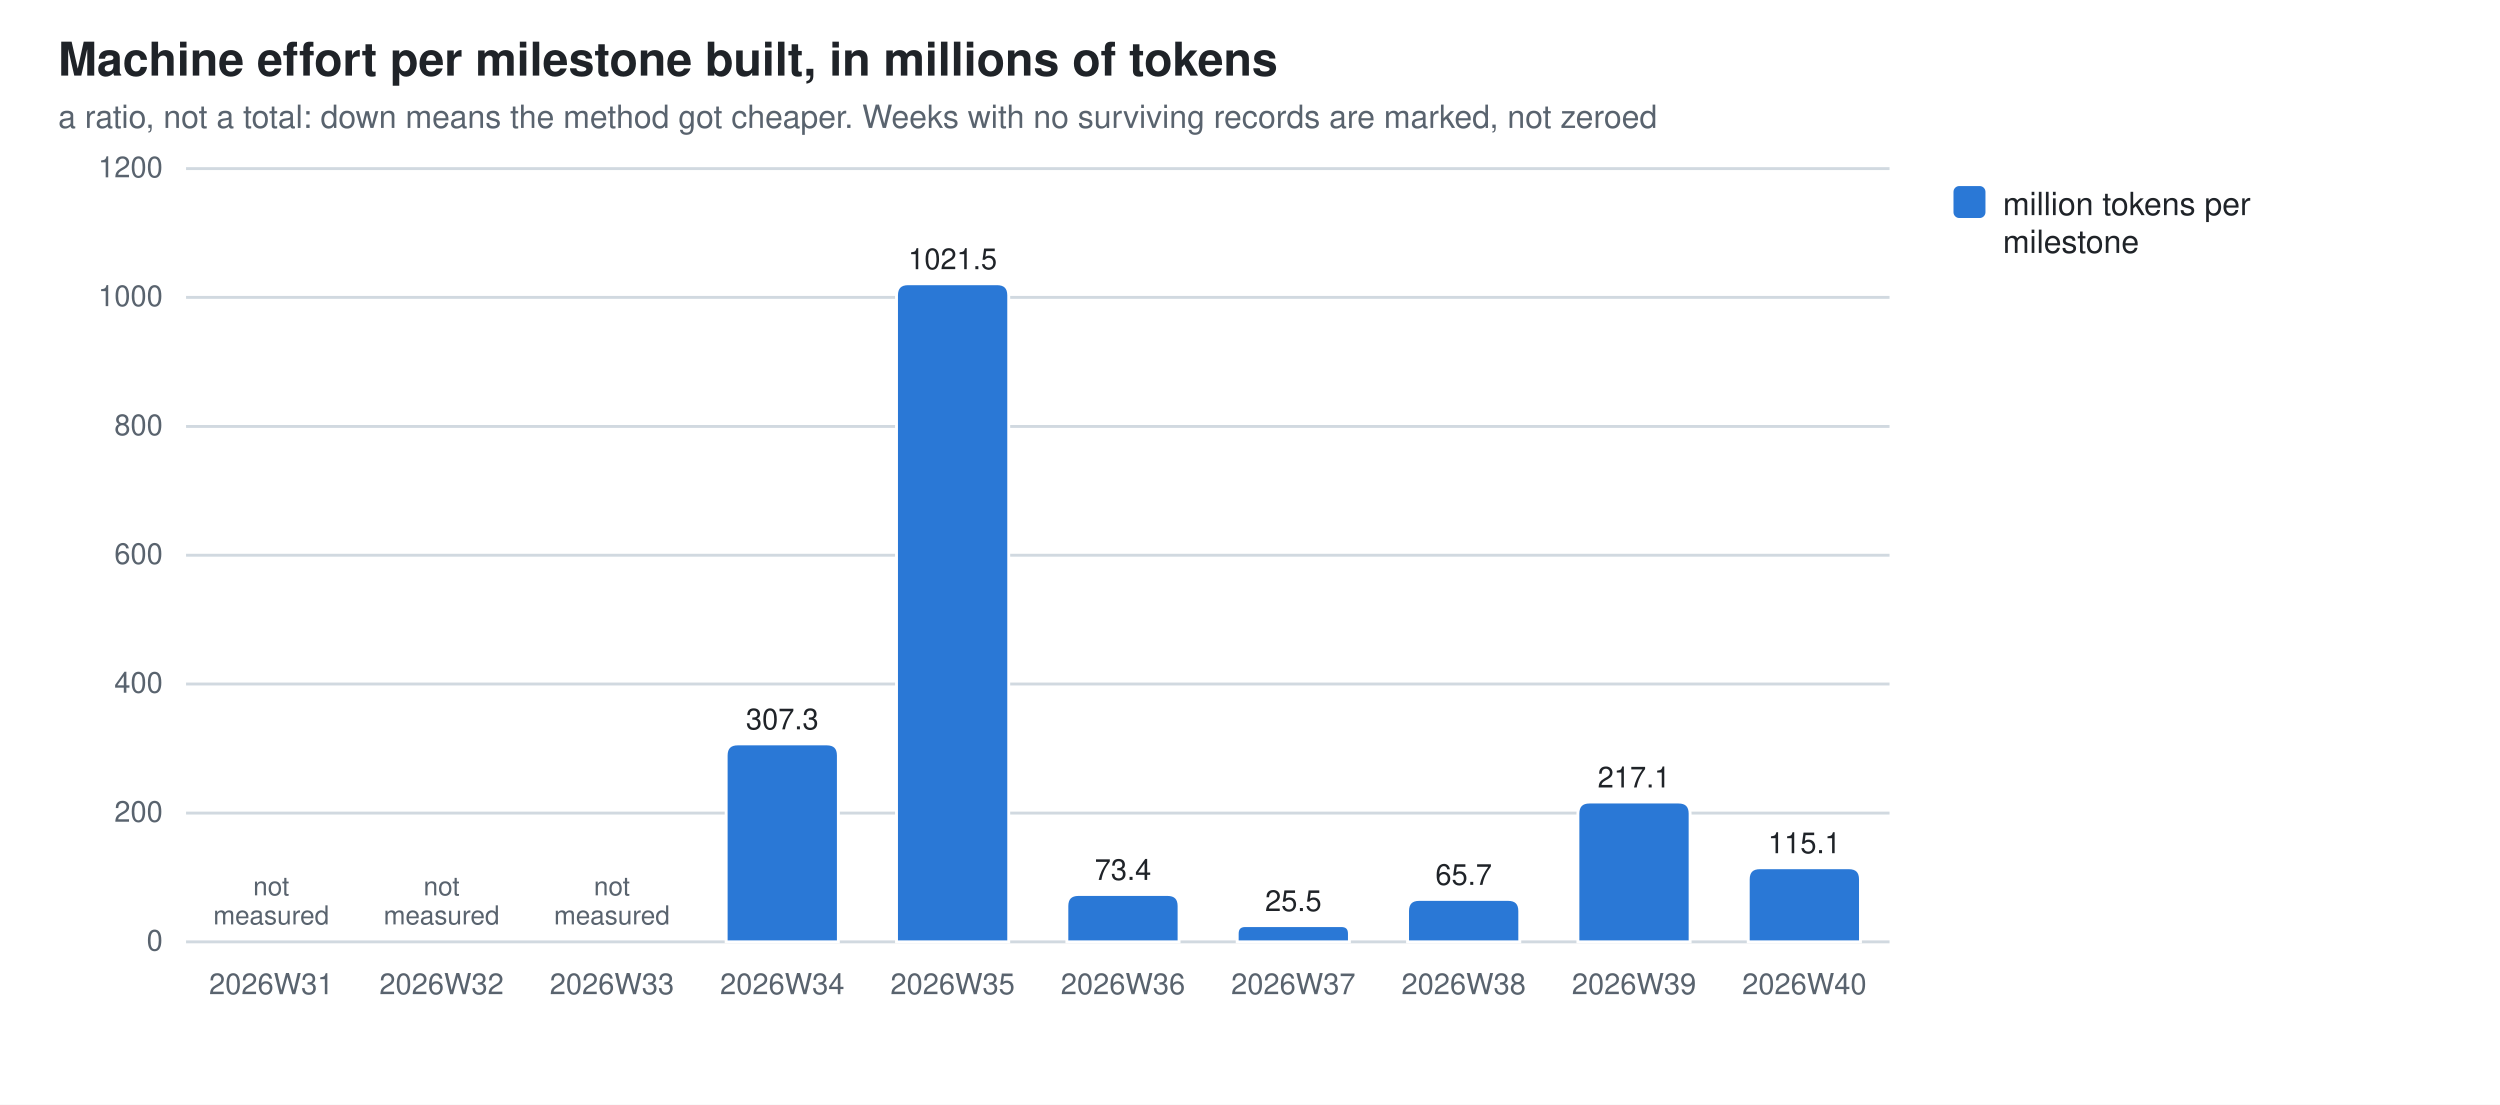
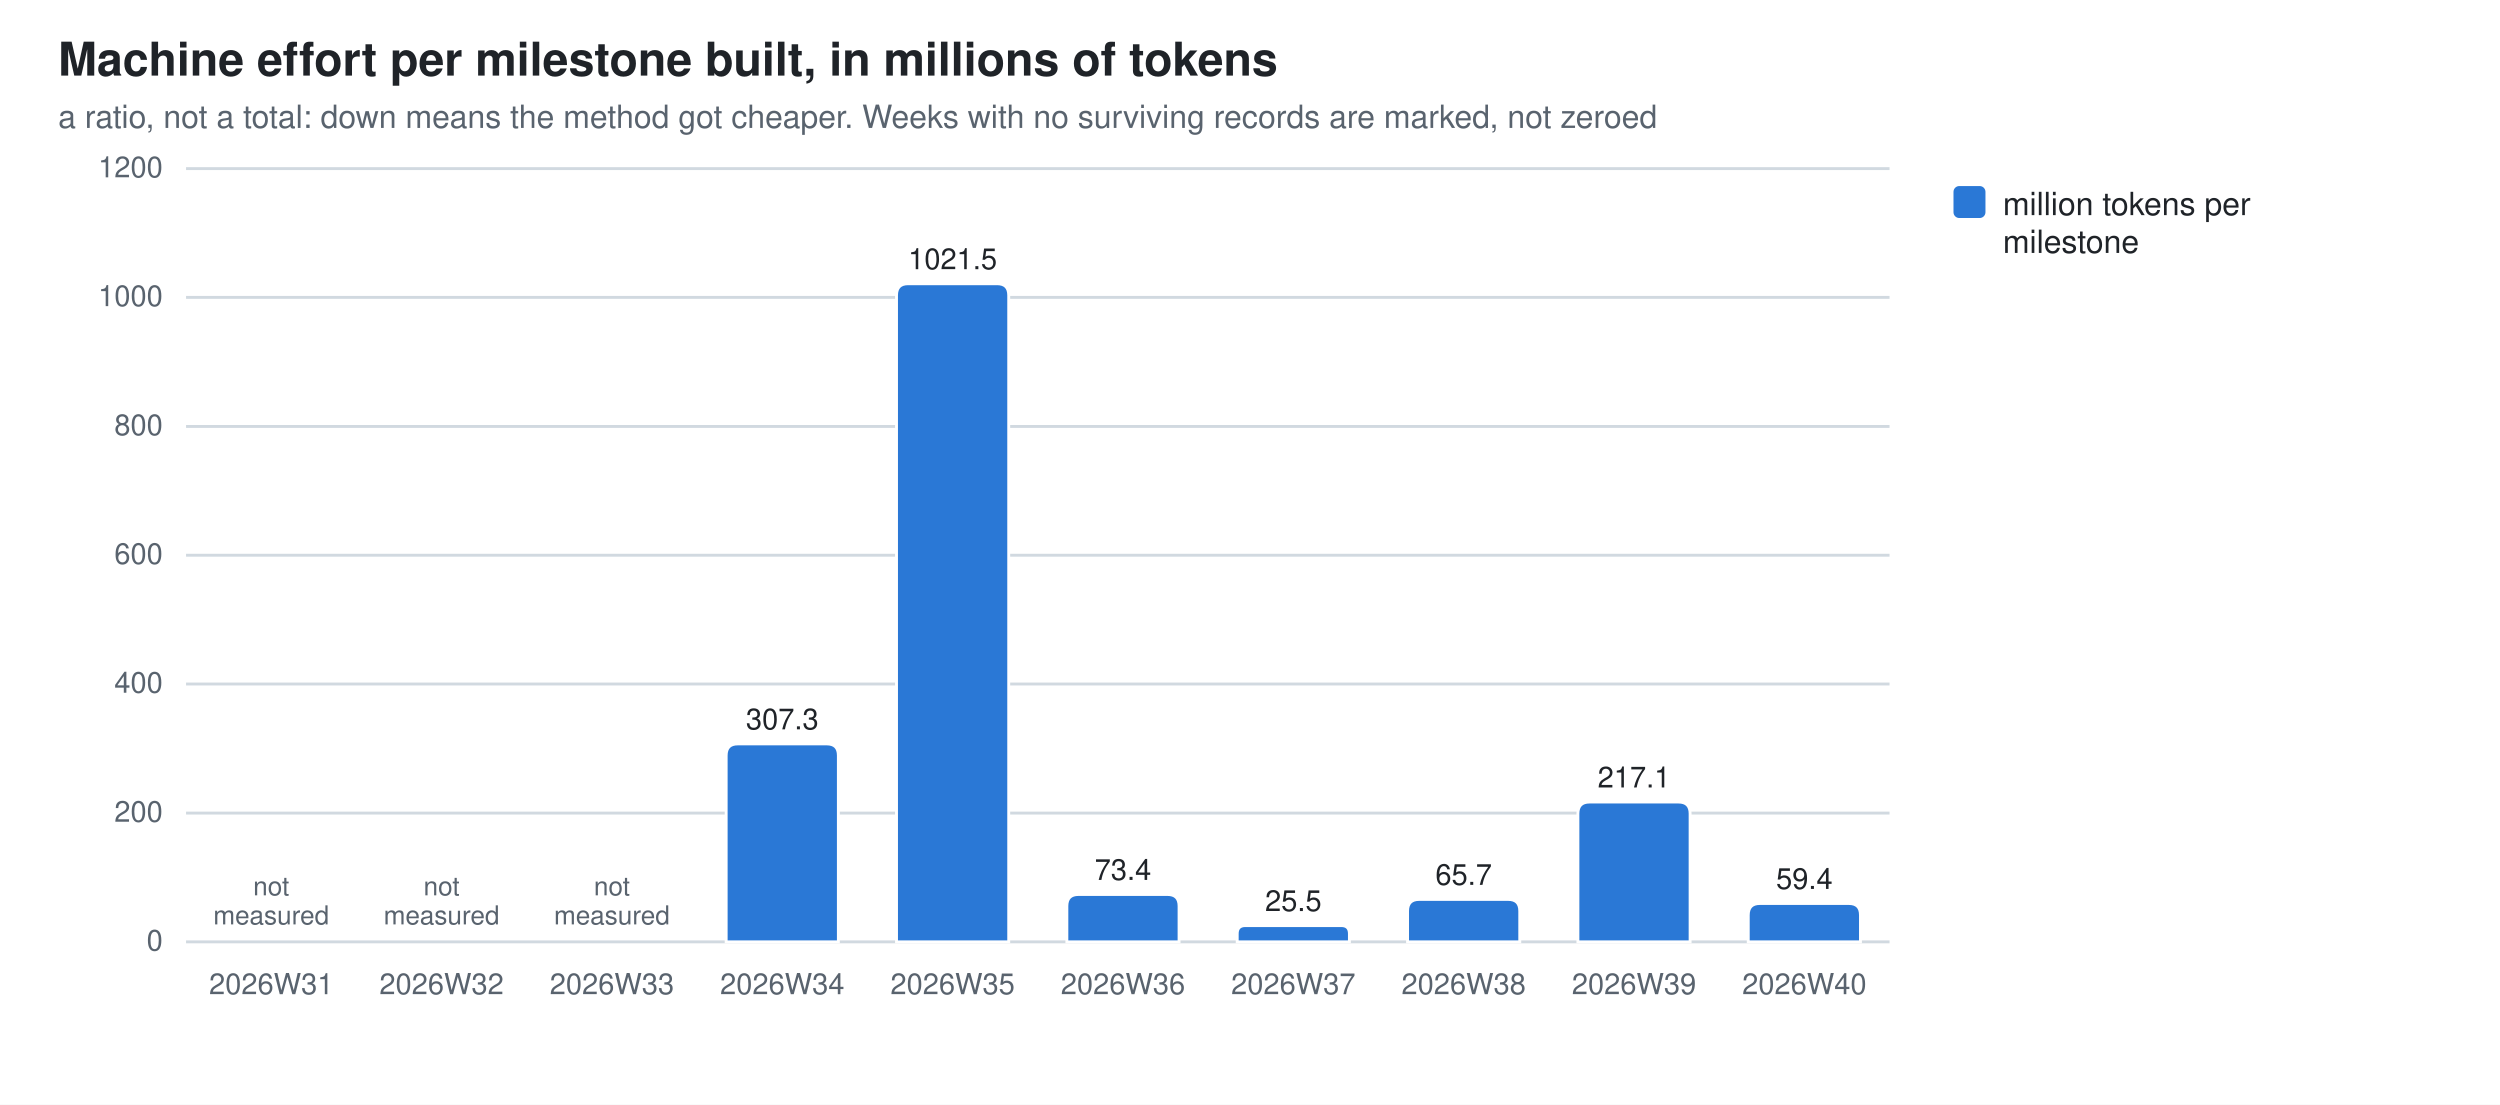
<svg xmlns="http://www.w3.org/2000/svg" width="860" height="380" viewBox="0 0 860 380" role="img" aria-label="Machine effort per milestone built, in millions of tokens">
  <style>
  .bg{fill:#ffffff} .fg{fill:#1f2328} .mut{fill:#59636e} .grid{stroke:#d1d9e0}
  .seg{stroke:#ffffff;stroke-width:1}
  .val{paint-order:stroke;stroke:#ffffff;stroke-width:3px;stroke-linejoin:round}
  .s0{fill:#2a78d6}
  @media (prefers-color-scheme: dark){
    .bg{fill:#0d1117} .fg{fill:#e6edf3} .mut{fill:#9198a1} .grid{stroke:#30363d}
    .seg{stroke:#0d1117} .val{stroke:#0d1117} .s0{fill:#3987e5}}
  text{font-family:-apple-system,BlinkMacSystemFont,"Segoe UI",Helvetica,Arial,sans-serif}
</style>
  <rect class="bg" width="860" height="380" />
  <text class="fg" x="20" y="26" font-size="16" font-weight="600">Machine effort per milestone built, in millions of tokens</text>
  <text class="mut" x="20" y="44" font-size="11">a ratio, not a total: down means the method got cheaper. Weeks with no surviving records are marked, not zeroed</text>
  <line class="grid" x1="64" y1="324.0" x2="650.0" y2="324.0" stroke-width="1" />
  <text class="mut" x="56" y="327.0" font-size="10" text-anchor="end">0</text>
  <line class="grid" x1="64" y1="279.7" x2="650.0" y2="279.7" stroke-width="1" />
  <text class="mut" x="56" y="282.7" font-size="10" text-anchor="end">200</text>
  <line class="grid" x1="64" y1="235.3" x2="650.0" y2="235.3" stroke-width="1" />
  <text class="mut" x="56" y="238.3" font-size="10" text-anchor="end">400</text>
  <line class="grid" x1="64" y1="191.0" x2="650.0" y2="191.0" stroke-width="1" />
  <text class="mut" x="56" y="194.0" font-size="10" text-anchor="end">600</text>
  <line class="grid" x1="64" y1="146.7" x2="650.0" y2="146.7" stroke-width="1" />
  <text class="mut" x="56" y="149.7" font-size="10" text-anchor="end">800</text>
  <line class="grid" x1="64" y1="102.3" x2="650.0" y2="102.3" stroke-width="1" />
  <text class="mut" x="56" y="105.3" font-size="10" text-anchor="end">1000</text>
  <line class="grid" x1="64" y1="58.0" x2="650.0" y2="58.0" stroke-width="1" />
  <text class="mut" x="56" y="61.0" font-size="10" text-anchor="end">1200</text>
  <text class="mut" x="93.3" y="342" font-size="10" text-anchor="middle">2026W31</text>
  <text class="mut" x="93.3" y="308.0" font-size="9" text-anchor="middle">not<tspan x="93.3" dy="10">measured</tspan>
  </text>
  <text class="mut" x="151.9" y="342" font-size="10" text-anchor="middle">2026W32</text>
  <text class="mut" x="151.9" y="308.0" font-size="9" text-anchor="middle">not<tspan x="151.9" dy="10">measured</tspan>
  </text>
  <text class="mut" x="210.5" y="342" font-size="10" text-anchor="middle">2026W33</text>
  <text class="mut" x="210.5" y="308.0" font-size="9" text-anchor="middle">not<tspan x="210.5" dy="10">measured</tspan>
  </text>
  <path class="seg s0" d="M249.8,324.0 V259.9 Q249.8,255.9 253.8,255.9 H284.4 Q288.4,255.9 288.4,259.9 V324.0 Z" />
  <text class="mut" x="269.1" y="342" font-size="10" text-anchor="middle">2026W34</text>
  <text class="fg val" x="269.1" y="250.9" font-size="10" text-anchor="middle">307.3</text>
  <path class="seg s0" d="M308.4,324.0 V101.6 Q308.4,97.6 312.4,97.6 H343.0 Q347.0,97.6 347.0,101.6 V324.0 Z" />
  <text class="mut" x="327.7" y="342" font-size="10" text-anchor="middle">2026W35</text>
  <text class="fg val" x="327.7" y="92.6" font-size="10" text-anchor="middle">1021.5</text>
  <path class="seg s0" d="M367.0,324.0 V311.7 Q367.0,307.7 371.0,307.7 H401.6 Q405.6,307.7 405.6,311.7 V324.0 Z" />
  <text class="mut" x="386.3" y="342" font-size="10" text-anchor="middle">2026W36</text>
  <text class="fg val" x="386.3" y="302.7" font-size="10" text-anchor="middle">73.4</text>
  <path class="seg s0" d="M425.6,324.0 V321.2 Q425.6,318.4 428.4,318.4 H461.4 Q464.2,318.4 464.2,321.2 V324.0 Z" />
  <text class="mut" x="444.9" y="342" font-size="10" text-anchor="middle">2026W37</text>
  <text class="fg val" x="444.9" y="313.4" font-size="10" text-anchor="middle">25.5</text>
  <path class="seg s0" d="M484.2,324.0 V313.4 Q484.2,309.4 488.2,309.4 H518.8 Q522.8,309.4 522.8,313.4 V324.0 Z" />
  <text class="mut" x="503.5" y="342" font-size="10" text-anchor="middle">2026W38</text>
  <text class="fg val" x="503.5" y="304.4" font-size="10" text-anchor="middle">65.7</text>
  <path class="seg s0" d="M542.8,324.0 V279.9 Q542.8,275.9 546.8,275.9 H577.4 Q581.4,275.9 581.4,279.9 V324.0 Z" />
  <text class="mut" x="562.1" y="342" font-size="10" text-anchor="middle">2026W39</text>
  <text class="fg val" x="562.1" y="270.9" font-size="10" text-anchor="middle">217.1</text>
-   <path class="seg s0" d="M601.4,324.0 V302.5 Q601.4,298.5 605.4,298.5 H636.0 Q640.0,298.5 640.0,302.5 V324.0 Z" />
+   <path class="seg s0" d="M601.4,324.0 V314.8 Q601.4,310.8 605.4,310.8 H636.0 Q640.0,310.8 640.0,314.8 V324.0 Z" />
  <text class="mut" x="620.7" y="342" font-size="10" text-anchor="middle">2026W40</text>
-   <text class="fg val" x="620.7" y="293.5" font-size="10" text-anchor="middle">115.1</text>
+   <text class="fg val" x="620.7" y="305.8" font-size="10" text-anchor="middle">59.4</text>
  <rect class="s0" x="672" y="64" width="11" height="11" rx="2" />
  <text class="fg" y="74" font-size="11">
    <tspan x="689" dy="0">million tokens per</tspan>
    <tspan x="689" dy="13">milestone</tspan>
  </text>
</svg>
